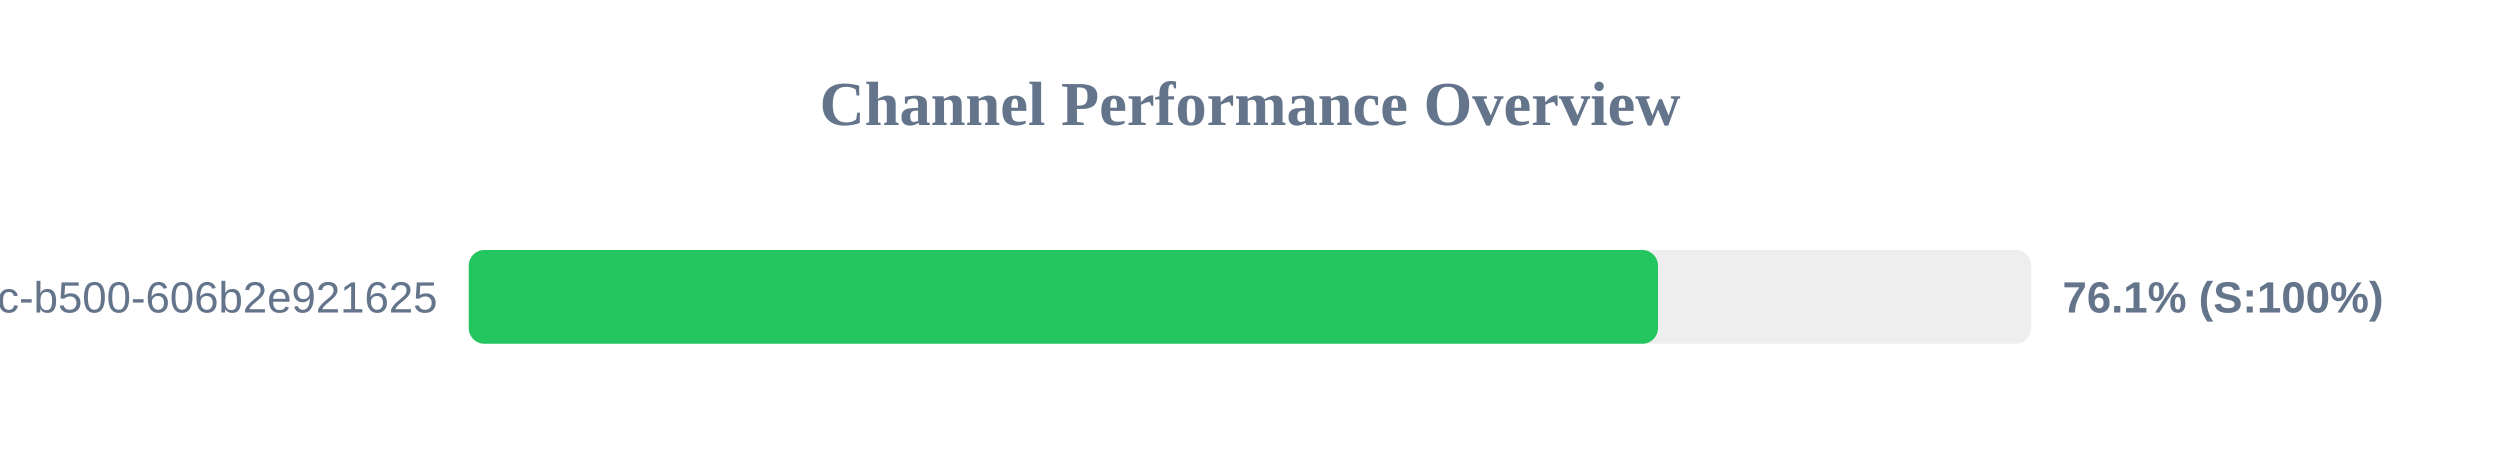
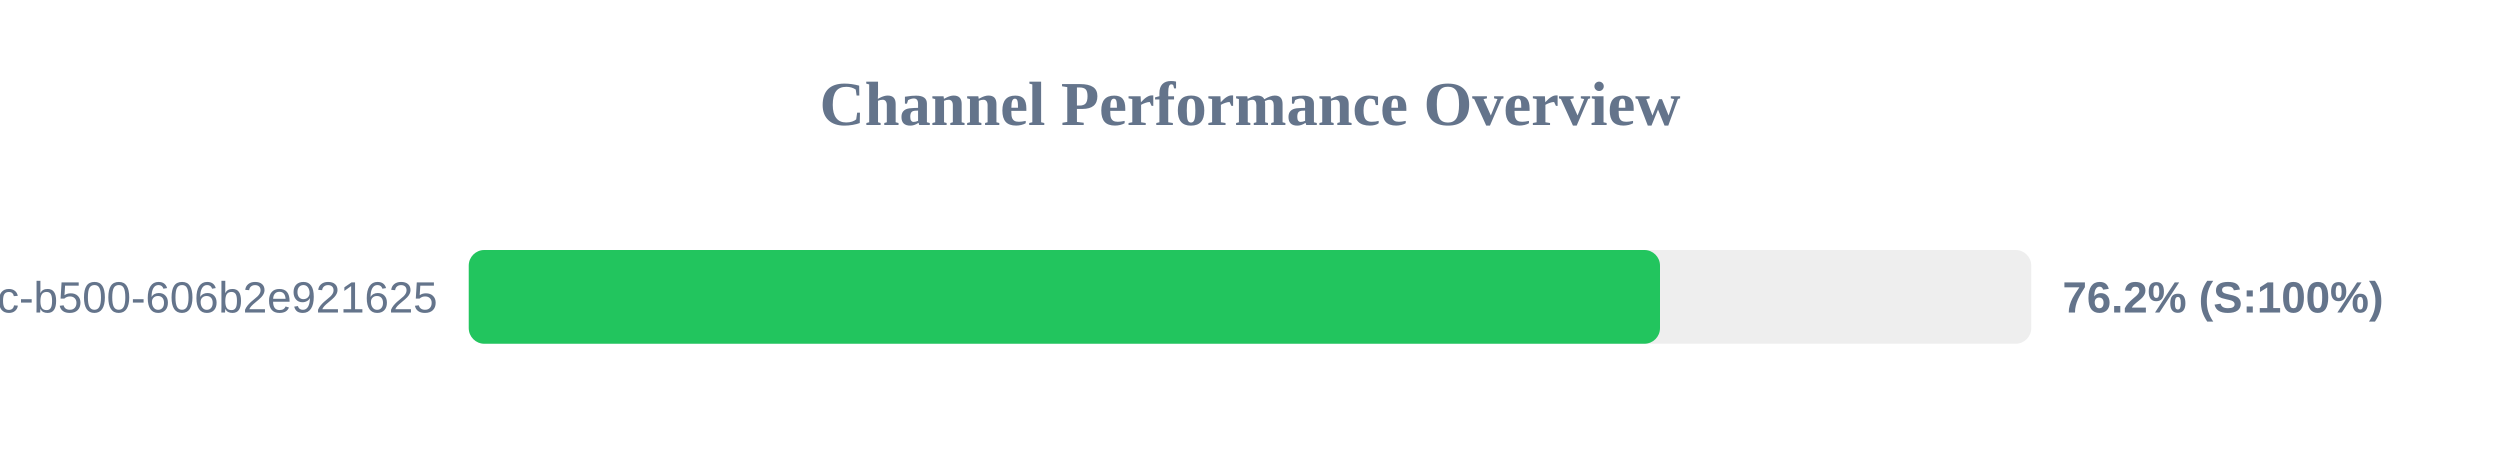
<svg xmlns="http://www.w3.org/2000/svg" width="800" height="150" version="1.1">
  <style>
        .row { font: 14px Arial; fill: #64748b; }
        .score { font: bold 14px Arial; fill: #64748b; }
    </style>
  <text x="400" y="40" text-anchor="middle" font-size="20px" font-weight="bold" fill="#64748b">Channel Performance Overview</text>
  <rect x="150" y="80" width="500" height="30" fill="#eee" rx="5" />
-   <rect x="150" y="80" width="380.55" height="30" fill="#22c55e" rx="5" />
+   <rect x="150" y="80" width="381.2" height="30" fill="#22c55e" rx="5" />
  <text x="140" y="100" text-anchor="end" class="row">?uuid=f901861b-6491-450c-b500-606b2e921625</text>
-   <text x="660" y="100" text-anchor="start" class="score">76.1% (S:100%)</text>
+   <text x="660" y="100" text-anchor="start" class="score">76.2% (S:100%)</text>
</svg>
